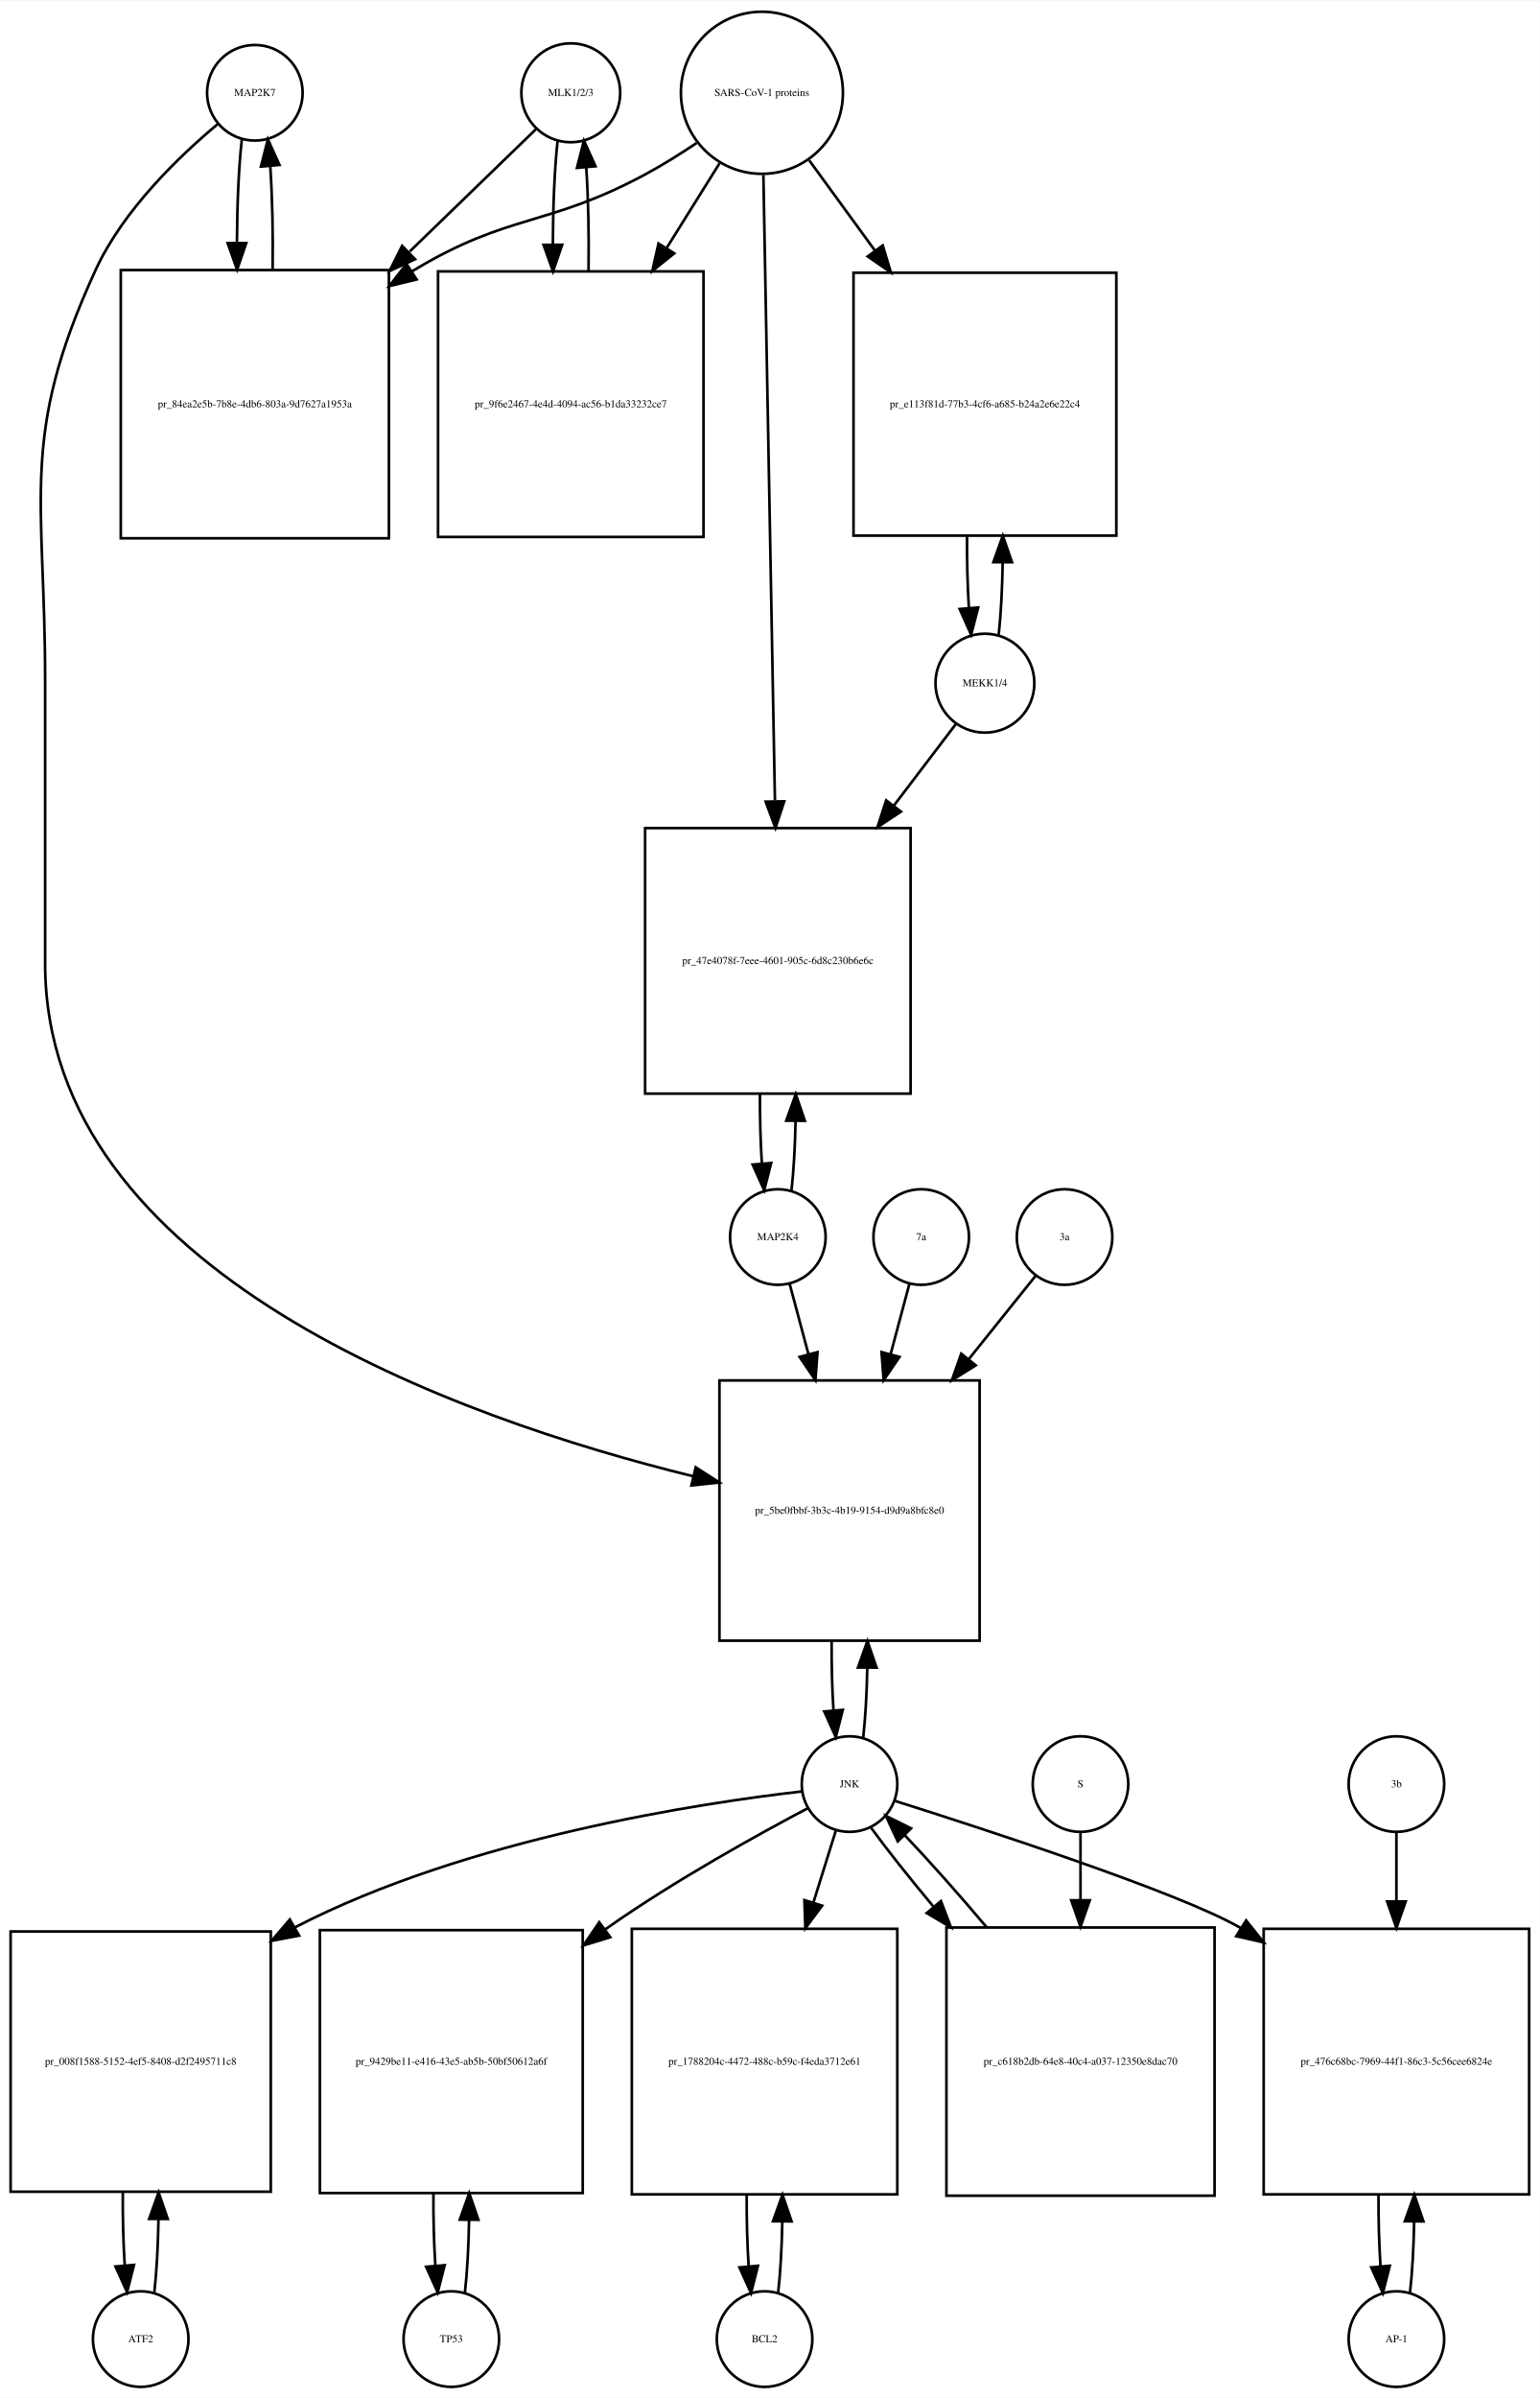
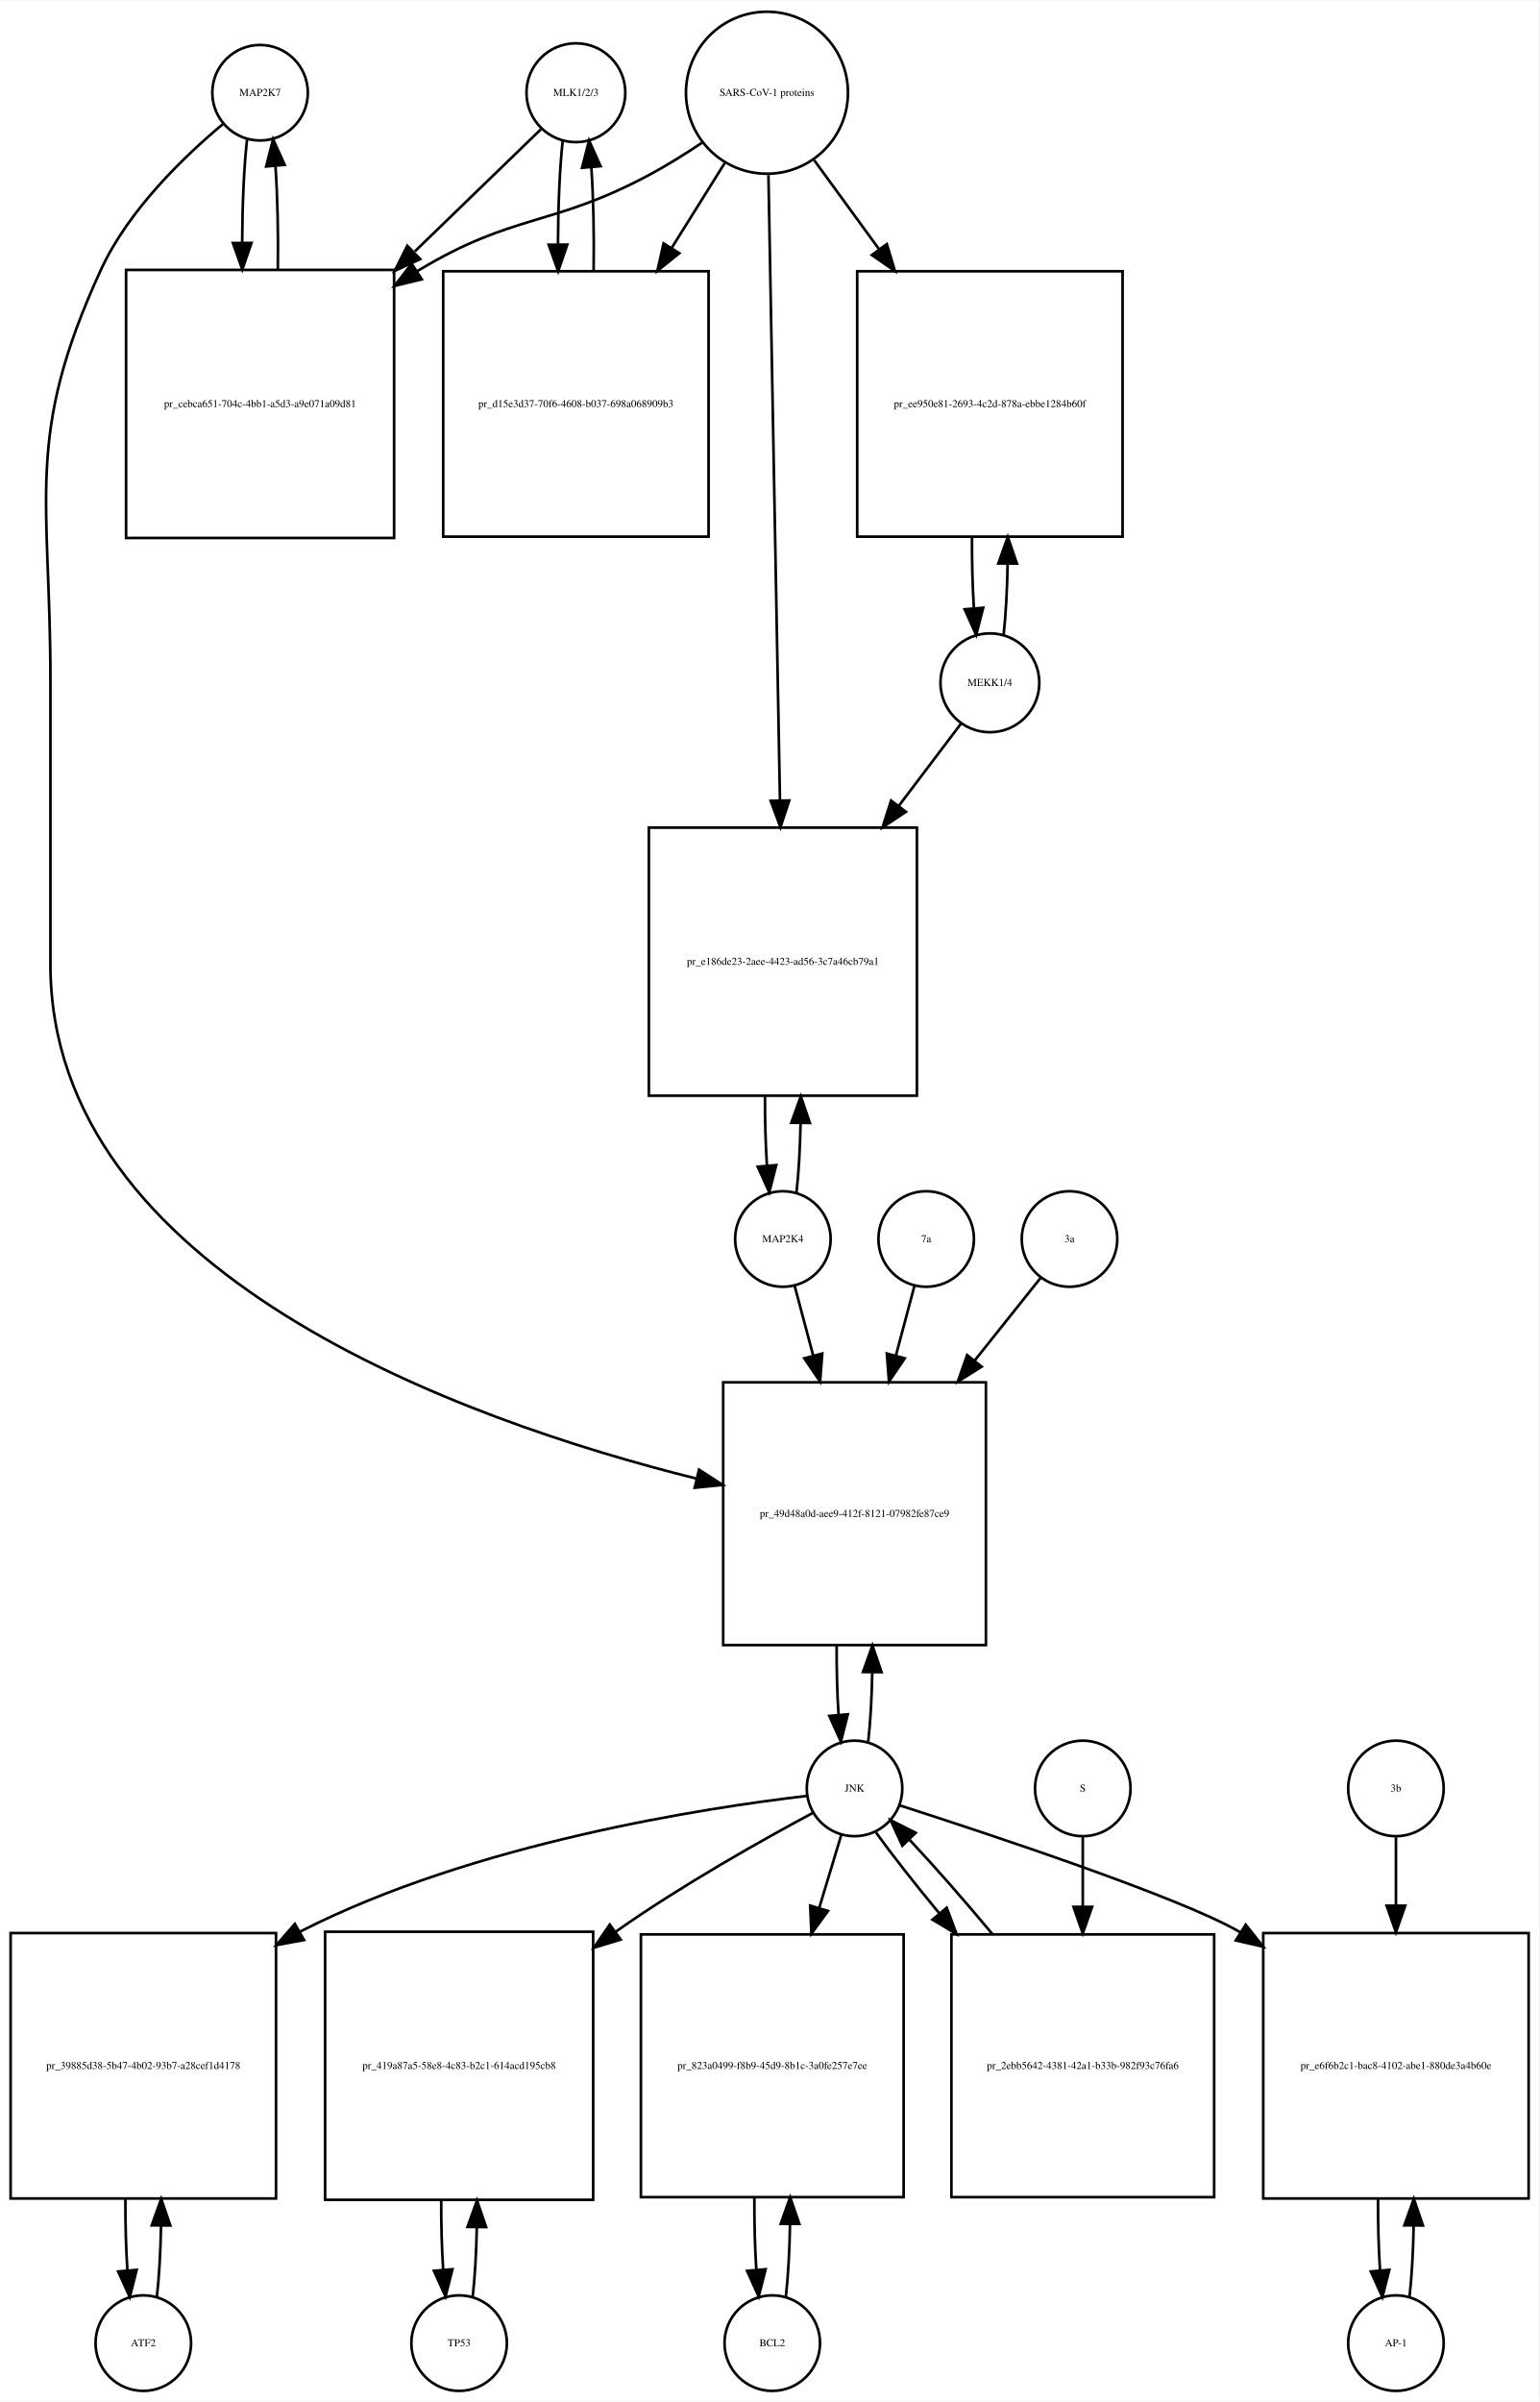
- <svg xmlns="http://www.w3.org/2000/svg" width="580pt" height="903pt" viewBox="0.00 0.00 580.00 902.64">
-   <g id="graph0" class="graph" transform="scale(1 1) rotate(0) translate(4 898.641)">
-     <polygon fill="white" stroke="none" points="-4,4 -4,-898.641 576,-898.641 576,4 -4,4" />
+ <svg xmlns="http://www.w3.org/2000/svg" width="580pt" height="905pt" viewBox="0.00 0.00 580.00 904.64">
+   <g id="graph0" class="graph" transform="scale(1 1) rotate(0) translate(4 900.641)">
+     <polygon fill="white" stroke="none" points="-4,4 -4,-900.641 576,-900.641 576,4 -4,4" />
    <g id="node1" class="node">
-       <ellipse fill="none" stroke="black" cx="92" cy="-863.882" rx="18" ry="18" />
-       <text text-anchor="middle" x="92" y="-862.682" font-family="Times,serif" font-size="4.00">MAP2K7</text>
+       <ellipse fill="none" stroke="black" cx="94" cy="-865.882" rx="18" ry="18" />
+       <text text-anchor="middle" x="94" y="-864.682" font-family="Times,serif" font-size="4.00">MAP2K7</text>
    </g>
    <g id="node2" class="node">
-       <polygon fill="none" stroke="black" points="142.5,-797.123 41.5,-797.123 41.5,-696.123 142.5,-696.123 142.5,-797.123" />
-       <text text-anchor="middle" x="92" y="-745.423" font-family="Times,serif" font-size="4.00">pr_84ea2e5b-7b8e-4db6-803a-9d7627a1953a</text>
+       <polygon fill="none" stroke="black" points="144.5,-799.123 43.5,-799.123 43.5,-698.123 144.5,-698.123 144.5,-799.123" />
+       <text text-anchor="middle" x="94" y="-747.423" font-family="Times,serif" font-size="4.00">pr_cebca651-704c-4bb1-a5d3-a9e071a09d81</text>
    </g>
    <g id="edge1" class="edge">
-       <path fill="none" stroke="black" d="M87.099,-846.368C85.932,-836 85.317,-821.927 85.255,-807.656" />
-       <polygon fill="black" stroke="black" points="88.757,-807.298 85.308,-797.281 81.757,-807.263 88.757,-807.298" />
+       <path fill="none" stroke="black" d="M89.099,-848.368C87.932,-838 87.317,-823.927 87.255,-809.656" />
+       <polygon fill="black" stroke="black" points="90.757,-809.298 87.308,-799.281 83.757,-809.263 90.757,-809.298" />
    </g>
    <g id="node20" class="node">
-       <polygon fill="none" stroke="black" points="365,-379 267,-379 267,-281 365,-281 365,-379" />
-       <text text-anchor="middle" x="316" y="-328.8" font-family="Times,serif" font-size="4.00">pr_5be0fbbf-3b3c-4b19-9154-d9d9a8bfc8e0</text>
+       <polygon fill="none" stroke="black" points="367.5,-380 268.5,-380 268.5,-281 367.5,-281 367.5,-380" />
+       <text text-anchor="middle" x="318" y="-329.3" font-family="Times,serif" font-size="4.00">pr_49d48a0d-aee9-412f-8121-07982fe87ce9</text>
    </g>
    <g id="edge2" class="edge">
-       <path fill="none" stroke="black" d="M78.165,-852.214C63.971,-840.412 42.524,-820.011 32,-797.123 3.087,-734.241 13,-711.773 13,-642.562 13,-642.562 13,-642.562 13,-536 13,-419.345 168.972,-364.557 257.106,-342.91" />
-       <polygon fill="black" stroke="black" points="258.067,-346.279 266.981,-340.553 256.442,-339.47 258.067,-346.279" />
+       <path fill="none" stroke="black" d="M80.165,-854.214C65.971,-842.412 44.524,-822.011 34,-799.123 5.087,-736.241 15,-713.773 15,-644.562 15,-644.562 15,-644.562 15,-537.5 15,-420.973 170.155,-365.731 258.412,-343.734" />
+       <polygon fill="black" stroke="black" points="259.41,-347.093 268.305,-341.337 257.762,-340.29 259.41,-347.093" />
    </g>
    <g id="edge3" class="edge">
-       <path fill="none" stroke="black" d="M98.692,-797.281C98.886,-810.615 98.591,-824.53 97.805,-836.095" />
-       <polygon fill="black" stroke="black" points="94.291,-836.1 96.901,-846.368 101.264,-836.714 94.291,-836.1" />
+       <path fill="none" stroke="black" d="M100.692,-799.281C100.887,-812.615 100.591,-826.53 99.805,-838.095" />
+       <polygon fill="black" stroke="black" points="96.291,-838.1 98.901,-848.368 103.264,-838.714 96.291,-838.1" />
    </g>
    <g id="node3" class="node">
-       <ellipse fill="none" stroke="black" cx="211" cy="-863.882" rx="18.623" ry="18.623" />
-       <text text-anchor="middle" x="211" y="-862.682" font-family="Times,serif" font-size="4.00">MLK1/2/3</text>
+       <ellipse fill="none" stroke="black" cx="213" cy="-865.882" rx="18.623" ry="18.623" />
+       <text text-anchor="middle" x="213" y="-864.682" font-family="Times,serif" font-size="4.00">MLK1/2/3</text>
    </g>
    <g id="edge4" class="edge">
-       <path fill="none" stroke="black" d="M197.81,-850.107C186.108,-838.773 168.152,-821.382 150.336,-804.125" />
-       <polygon fill="black" stroke="black" points="152.345,-801.199 142.727,-796.755 147.475,-806.227 152.345,-801.199" />
+       <path fill="none" stroke="black" d="M199.81,-852.107C188.108,-840.773 170.152,-823.382 152.336,-806.125" />
+       <polygon fill="black" stroke="black" points="154.345,-803.199 144.727,-798.755 149.475,-808.227 154.345,-803.199" />
    </g>
    <g id="node5" class="node">
-       <polygon fill="none" stroke="black" points="261,-796.623 161,-796.623 161,-696.623 261,-696.623 261,-796.623" />
-       <text text-anchor="middle" x="211" y="-745.423" font-family="Times,serif" font-size="4.00">pr_9f6e2467-4e4d-4094-ac56-b1da33232ce7</text>
+       <polygon fill="none" stroke="black" points="263,-798.623 163,-798.623 163,-698.623 263,-698.623 263,-798.623" />
+       <text text-anchor="middle" x="213" y="-747.423" font-family="Times,serif" font-size="4.00">pr_d15e3d37-70f6-4608-b037-698a068909b3</text>
    </g>
    <g id="edge5" class="edge">
-       <path fill="none" stroke="black" d="M206.045,-845.875C204.895,-835.394 204.298,-821.266 204.253,-806.995" />
-       <polygon fill="black" stroke="black" points="207.755,-806.65 204.318,-796.629 200.755,-806.607 207.755,-806.65" />
+       <path fill="none" stroke="black" d="M208.045,-847.875C206.895,-837.394 206.298,-823.266 206.253,-808.995" />
+       <polygon fill="black" stroke="black" points="209.755,-808.65 206.318,-798.629 202.755,-808.607 209.755,-808.65" />
    </g>
    <g id="node4" class="node">
-       <ellipse fill="none" stroke="black" cx="283" cy="-863.882" rx="30.52" ry="30.52" />
-       <text text-anchor="middle" x="283" y="-862.682" font-family="Times,serif" font-size="4.00">SARS-CoV-1 proteins</text>
+       <ellipse fill="none" stroke="black" cx="285" cy="-865.882" rx="30.52" ry="30.52" />
+       <text text-anchor="middle" x="285" y="-864.682" font-family="Times,serif" font-size="4.00">SARS-CoV-1 proteins</text>
    </g>
    <g id="edge6" class="edge">
-       <path fill="none" stroke="black" d="M258.418,-844.981C252.231,-840.835 245.497,-836.618 239,-833.123 202.147,-813.3 187.869,-818.676 152,-797.123 151.707,-796.947 151.414,-796.77 151.121,-796.591" />
-       <polygon fill="black" stroke="black" points="152.929,-793.592 142.636,-791.079 149.115,-799.462 152.929,-793.592" />
+       <path fill="none" stroke="black" d="M260.418,-846.981C254.231,-842.835 247.497,-838.618 241,-835.123 204.147,-815.3 189.869,-820.676 154,-799.123 153.707,-798.947 153.414,-798.77 153.121,-798.591" />
+       <polygon fill="black" stroke="black" points="154.929,-795.592 144.636,-793.079 151.115,-801.462 154.929,-795.592" />
    </g>
    <g id="edge7" class="edge">
-       <path fill="none" stroke="black" d="M267.021,-837.303C261.078,-827.79 254.069,-816.568 247.056,-805.343" />
-       <polygon fill="black" stroke="black" points="249.977,-803.412 241.711,-796.785 244.04,-807.121 249.977,-803.412" />
+       <path fill="none" stroke="black" d="M269.021,-839.303C263.078,-829.79 256.069,-818.568 249.056,-807.343" />
+       <polygon fill="black" stroke="black" points="251.977,-805.412 243.711,-798.785 246.04,-809.121 251.977,-805.412" />
    </g>
    <g id="node17" class="node">
-       <polygon fill="none" stroke="black" points="416.5,-796.123 317.5,-796.123 317.5,-697.123 416.5,-697.123 416.5,-796.123" />
-       <text text-anchor="middle" x="367" y="-745.423" font-family="Times,serif" font-size="4.00">pr_e113f81d-77b3-4cf6-a685-b24a2e6e22c4</text>
+       <polygon fill="none" stroke="black" points="419,-798.623 319,-798.623 319,-698.623 419,-698.623 419,-798.623" />
+       <text text-anchor="middle" x="369" y="-747.423" font-family="Times,serif" font-size="4.00">pr_ee950e81-2693-4c2d-878a-ebbe1284b60f</text>
    </g>
    <g id="edge8" class="edge">
-       <path fill="none" stroke="black" d="M300.814,-838.439C308.092,-828.452 316.84,-816.449 325.556,-804.49" />
-       <polygon fill="black" stroke="black" points="328.505,-806.385 331.567,-796.242 322.848,-802.262 328.505,-806.385" />
+       <path fill="none" stroke="black" d="M302.814,-840.439C310.014,-830.56 318.652,-818.707 327.275,-806.875" />
+       <polygon fill="black" stroke="black" points="330.163,-808.855 333.224,-798.712 324.506,-804.732 330.163,-808.855" />
    </g>
    <g id="node19" class="node">
-       <polygon fill="none" stroke="black" points="339,-587 239,-587 239,-487 339,-487 339,-587" />
-       <text text-anchor="middle" x="289" y="-535.8" font-family="Times,serif" font-size="4.00">pr_47e4078f-7eee-4601-905c-6d8c230b6e6c</text>
+       <polygon fill="none" stroke="black" points="341.5,-589 240.5,-589 240.5,-488 341.5,-488 341.5,-589" />
+       <text text-anchor="middle" x="291" y="-537.3" font-family="Times,serif" font-size="4.00">pr_e186de23-2aee-4423-ad56-3c7a46cb79a1</text>
    </g>
    <g id="edge9" class="edge">
-       <path fill="none" stroke="black" d="M283.554,-832.9C284.54,-779.485 286.619,-666.942 287.903,-597.372" />
-       <polygon fill="black" stroke="black" points="291.409,-597.075 288.095,-587.012 284.411,-596.946 291.409,-597.075" />
+       <path fill="none" stroke="black" d="M285.554,-834.854C286.537,-781.506 288.607,-669.271 289.893,-599.55" />
+       <polygon fill="black" stroke="black" points="293.399,-599.225 290.084,-589.162 286.4,-599.096 293.399,-599.225" />
    </g>
    <g id="edge10" class="edge">
-       <path fill="none" stroke="black" d="M217.682,-796.629C217.895,-810.076 217.607,-824.165 216.819,-835.876" />
-       <polygon fill="black" stroke="black" points="213.329,-835.611 215.955,-845.875 220.303,-836.214 213.329,-835.611" />
+       <path fill="none" stroke="black" d="M219.682,-798.629C219.895,-812.076 219.607,-826.165 218.819,-837.876" />
+       <polygon fill="black" stroke="black" points="215.329,-837.611 217.955,-847.875 222.303,-838.214 215.329,-837.611" />
    </g>
    <g id="node6" class="node">
-       <ellipse fill="none" stroke="black" cx="49" cy="-18" rx="18" ry="18" />
-       <text text-anchor="middle" x="49" y="-16.8" font-family="Times,serif" font-size="4.00">ATF2</text>
+       <ellipse fill="none" stroke="black" cx="50" cy="-18" rx="18" ry="18" />
+       <text text-anchor="middle" x="50" y="-16.8" font-family="Times,serif" font-size="4.00">ATF2</text>
    </g>
    <g id="node7" class="node">
-       <polygon fill="none" stroke="black" points="98,-171.5 7.10543e-15,-171.5 7.10543e-15,-73.5 98,-73.5 98,-171.5" />
-       <text text-anchor="middle" x="49" y="-121.3" font-family="Times,serif" font-size="4.00">pr_008f1588-5152-4ef5-8408-d2f2495711c8</text>
+       <polygon fill="none" stroke="black" points="100,-172.5 0,-172.5 0,-72.5 100,-72.5 100,-172.5" />
+       <text text-anchor="middle" x="50" y="-121.3" font-family="Times,serif" font-size="4.00">pr_39885d38-5b47-4b02-93b7-a28cef1d4178</text>
    </g>
    <g id="edge11" class="edge">
-       <path fill="none" stroke="black" d="M54.139,-35.679C55.009,-43.399 55.526,-53.079 55.692,-63.133" />
-       <polygon fill="black" stroke="black" points="52.192,-63.268 55.74,-73.251 59.192,-63.235 52.192,-63.268" />
+       <path fill="none" stroke="black" d="M55.1,-35.342C55.962,-42.84 56.486,-52.236 56.672,-62.044" />
+       <polygon fill="black" stroke="black" points="53.175,-62.376 56.745,-72.352 60.175,-62.327 53.175,-62.376" />
    </g>
    <g id="edge12" class="edge">
-       <path fill="none" stroke="black" d="M42.26,-73.251C42.195,-63.759 42.44,-54.129 42.994,-45.669" />
-       <polygon fill="black" stroke="black" points="46.483,-45.944 43.861,-35.679 39.509,-45.338 46.483,-45.944" />
+       <path fill="none" stroke="black" d="M43.255,-72.352C43.21,-63.063 43.462,-53.683 44.009,-45.433" />
+       <polygon fill="black" stroke="black" points="47.507,-45.611 44.9,-35.342 40.534,-44.996 47.507,-45.611" />
    </g>
    <g id="node8" class="node">
-       <ellipse fill="none" stroke="black" cx="316" cy="-227" rx="18" ry="18" />
-       <text text-anchor="middle" x="316" y="-225.8" font-family="Times,serif" font-size="4.00">JNK</text>
+       <ellipse fill="none" stroke="black" cx="318" cy="-227" rx="18" ry="18" />
+       <text text-anchor="middle" x="318" y="-225.8" font-family="Times,serif" font-size="4.00">JNK</text>
    </g>
    <g id="edge13" class="edge">
-       <path fill="none" stroke="black" d="M297.965,-224.219C260.507,-219.937 172.331,-206.799 107,-173 106.908,-172.952 106.816,-172.905 106.724,-172.857" />
-       <polygon fill="black" stroke="black" points="108.676,-169.943 98.269,-167.961 105.169,-176.001 108.676,-169.943" />
+       <path fill="none" stroke="black" d="M299.988,-224.174C262.573,-219.809 174.473,-206.523 109,-173 108.907,-172.952 108.814,-172.905 108.721,-172.857" />
+       <polygon fill="black" stroke="black" points="110.572,-169.883 100.154,-167.955 107.096,-175.959 110.572,-169.883" />
    </g>
    <g id="node10" class="node">
-       <polygon fill="none" stroke="black" points="215.5,-172 116.5,-172 116.5,-73 215.5,-73 215.5,-172" />
-       <text text-anchor="middle" x="166" y="-121.3" font-family="Times,serif" font-size="4.00">pr_9429be11-e416-43e5-ab5b-50bf50612a6f</text>
+       <polygon fill="none" stroke="black" points="219.5,-173 118.5,-173 118.5,-72 219.5,-72 219.5,-173" />
+       <text text-anchor="middle" x="169" y="-121.3" font-family="Times,serif" font-size="4.00">pr_419a87a5-58e8-4c83-b2c1-614acd195cb8</text>
    </g>
    <g id="edge14" class="edge">
-       <path fill="none" stroke="black" d="M300.372,-217.954C281.839,-208.175 250.277,-190.769 225,-173 224.617,-172.731 224.234,-172.46 223.85,-172.187" />
-       <polygon fill="black" stroke="black" points="225.879,-169.334 215.749,-166.23 221.731,-174.974 225.879,-169.334" />
+       <path fill="none" stroke="black" d="M302.227,-217.749C283.864,-207.911 252.879,-190.58 228,-173 227.915,-172.94 227.829,-172.879 227.744,-172.819" />
+       <polygon fill="black" stroke="black" points="229.889,-170.051 219.754,-166.964 225.751,-175.698 229.889,-170.051" />
    </g>
    <g id="node12" class="node">
-       <polygon fill="none" stroke="black" points="334,-172.5 234,-172.5 234,-72.5 334,-72.5 334,-172.5" />
-       <text text-anchor="middle" x="284" y="-121.3" font-family="Times,serif" font-size="4.00">pr_1788204c-4472-488c-b59c-f4eda3712e61</text>
+       <polygon fill="none" stroke="black" points="336.5,-172 237.5,-172 237.5,-73 336.5,-73 336.5,-172" />
+       <text text-anchor="middle" x="287" y="-121.3" font-family="Times,serif" font-size="4.00">pr_823a0499-f8b9-45d9-8b1c-3a0fe257e7ee</text>
    </g>
    <g id="edge15" class="edge">
-       <path fill="none" stroke="black" d="M310.859,-209.532C308.475,-201.898 305.484,-192.315 302.37,-182.34" />
-       <polygon fill="black" stroke="black" points="305.683,-181.21 299.362,-172.707 299.001,-183.296 305.683,-181.21" />
+       <path fill="none" stroke="black" d="M313.019,-209.532C310.685,-201.812 307.747,-192.1 304.694,-182.004" />
+       <polygon fill="black" stroke="black" points="307.992,-180.818 301.747,-172.259 301.292,-182.844 307.992,-180.818" />
    </g>
    <g id="node14" class="node">
      <polygon fill="none" stroke="black" points="572,-172.5 472,-172.5 472,-72.5 572,-72.5 572,-172.5" />
-       <text text-anchor="middle" x="522" y="-121.3" font-family="Times,serif" font-size="4.00">pr_476c68bc-7969-44f1-86c3-5c56cee6824e</text>
+       <text text-anchor="middle" x="522" y="-121.3" font-family="Times,serif" font-size="4.00">pr_e6f6b2c1-bac8-4102-abe1-880de3a4b60e</text>
    </g>
    <g id="edge16" class="edge">
-       <path fill="none" stroke="black" d="M332.898,-220.734C366.406,-210.16 440.014,-186.224 463,-173 463.094,-172.946 463.188,-172.892 463.282,-172.837" />
-       <polygon fill="black" stroke="black" points="465.384,-175.65 471.999,-167.374 461.667,-169.719 465.384,-175.65" />
+       <path fill="none" stroke="black" d="M334.922,-220.635C368.088,-209.985 440.377,-186.081 463,-173 463.094,-172.946 463.188,-172.891 463.282,-172.836" />
+       <polygon fill="black" stroke="black" points="465.389,-175.646 471.99,-167.358 461.662,-169.721 465.389,-175.646" />
    </g>
    <g id="edge17" class="edge">
-       <path fill="none" stroke="black" d="M321.166,-244.678C322,-252.074 322.505,-261.261 322.68,-270.824" />
-       <polygon fill="black" stroke="black" points="319.18,-270.889 322.743,-280.866 326.18,-270.845 319.18,-270.889" />
+       <path fill="none" stroke="black" d="M323.154,-244.647C323.988,-252.033 324.495,-261.213 324.675,-270.78" />
+       <polygon fill="black" stroke="black" points="321.176,-270.855 324.745,-280.831 328.176,-270.807 321.176,-270.855" />
    </g>
    <g id="node23" class="node">
-       <polygon fill="none" stroke="black" points="453.5,-173 352.5,-173 352.5,-72 453.5,-72 453.5,-173" />
-       <text text-anchor="middle" x="403" y="-121.3" font-family="Times,serif" font-size="4.00">pr_c618b2db-64e8-40c4-a037-12350e8dac70</text>
+       <polygon fill="none" stroke="black" points="453.5,-172 354.5,-172 354.5,-73 453.5,-73 453.5,-172" />
+       <text text-anchor="middle" x="404" y="-121.3" font-family="Times,serif" font-size="4.00">pr_2ebb5642-4381-42a1-b33b-982f93c76fa6</text>
    </g>
    <g id="edge18" class="edge">
-       <path fill="none" stroke="black" d="M324.204,-210.432C330.114,-202.321 338.444,-191.841 347.504,-180.983" />
-       <polygon fill="black" stroke="black" points="350.434,-182.938 354.207,-173.038 345.083,-178.424 350.434,-182.938" />
+       <path fill="none" stroke="black" d="M326.052,-210.432C332.071,-202.06 340.642,-191.165 349.931,-179.934" />
+       <polygon fill="black" stroke="black" points="352.725,-182.05 356.454,-172.133 347.354,-177.56 352.725,-182.05" />
    </g>
    <g id="node9" class="node">
-       <ellipse fill="none" stroke="black" cx="166" cy="-18" rx="18" ry="18" />
-       <text text-anchor="middle" x="166" y="-16.8" font-family="Times,serif" font-size="4.00">TP53</text>
+       <ellipse fill="none" stroke="black" cx="169" cy="-18" rx="18" ry="18" />
+       <text text-anchor="middle" x="169" y="-16.8" font-family="Times,serif" font-size="4.00">TP53</text>
    </g>
    <g id="edge19" class="edge">
-       <path fill="none" stroke="black" d="M171.126,-35.566C171.996,-43.238 172.517,-52.864 172.687,-62.873" />
-       <polygon fill="black" stroke="black" points="169.188,-62.971 172.742,-72.951 176.188,-62.933 169.188,-62.971" />
+       <path fill="none" stroke="black" d="M174.128,-35.582C174.962,-42.947 175.475,-52.111 175.665,-61.684" />
+       <polygon fill="black" stroke="black" points="172.166,-61.78 175.747,-71.751 179.166,-61.723 172.166,-61.78" />
    </g>
    <g id="edge20" class="edge">
-       <path fill="none" stroke="black" d="M159.258,-72.951C159.201,-63.597 159.443,-54.122 159.987,-45.779" />
-       <polygon fill="black" stroke="black" points="163.495,-45.832 160.874,-35.566 156.521,-45.226 163.495,-45.832" />
+       <path fill="none" stroke="black" d="M162.253,-71.751C162.222,-62.774 162.467,-53.735 162.989,-45.738" />
+       <polygon fill="black" stroke="black" points="166.493,-45.848 163.872,-35.582 159.519,-45.242 166.493,-45.848" />
    </g>
    <g id="node11" class="node">
-       <ellipse fill="none" stroke="black" cx="284" cy="-18" rx="18" ry="18" />
-       <text text-anchor="middle" x="284" y="-16.8" font-family="Times,serif" font-size="4.00">BCL2</text>
+       <ellipse fill="none" stroke="black" cx="287" cy="-18" rx="18" ry="18" />
+       <text text-anchor="middle" x="287" y="-16.8" font-family="Times,serif" font-size="4.00">BCL2</text>
    </g>
    <g id="edge21" class="edge">
-       <path fill="none" stroke="black" d="M289.1,-35.342C289.962,-42.84 290.486,-52.236 290.672,-62.044" />
-       <polygon fill="black" stroke="black" points="287.175,-62.376 290.745,-72.352 294.174,-62.327 287.175,-62.376" />
+       <path fill="none" stroke="black" d="M292.126,-35.566C292.996,-43.238 293.517,-52.864 293.687,-62.873" />
+       <polygon fill="black" stroke="black" points="290.188,-62.971 293.742,-72.951 297.188,-62.933 290.188,-62.971" />
    </g>
    <g id="edge22" class="edge">
-       <path fill="none" stroke="black" d="M277.255,-72.352C277.21,-63.063 277.462,-53.683 278.009,-45.433" />
-       <polygon fill="black" stroke="black" points="281.507,-45.611 278.9,-35.342 274.534,-44.996 281.507,-45.611" />
+       <path fill="none" stroke="black" d="M280.258,-72.951C280.201,-63.597 280.443,-54.122 280.987,-45.779" />
+       <polygon fill="black" stroke="black" points="284.495,-45.832 281.874,-35.566 277.521,-45.226 284.495,-45.832" />
    </g>
    <g id="node13" class="node">
      <ellipse fill="none" stroke="black" cx="522" cy="-18" rx="18" ry="18" />
      <text text-anchor="middle" x="522" y="-16.8" font-family="Times,serif" font-size="4.00">AP-1</text>
    </g>
    <g id="edge23" class="edge">
      <path fill="none" stroke="black" d="M527.1,-35.342C527.962,-42.84 528.486,-52.236 528.672,-62.044" />
      <polygon fill="black" stroke="black" points="525.175,-62.376 528.745,-72.352 532.174,-62.327 525.175,-62.376" />
    </g>
    <g id="edge24" class="edge">
      <path fill="none" stroke="black" d="M515.255,-72.352C515.21,-63.063 515.462,-53.683 516.009,-45.433" />
      <polygon fill="black" stroke="black" points="519.507,-45.611 516.9,-35.342 512.534,-44.996 519.507,-45.611" />
    </g>
    <g id="node15" class="node">
      <ellipse fill="none" stroke="black" cx="522" cy="-227" rx="18" ry="18" />
      <text text-anchor="middle" x="522" y="-225.8" font-family="Times,serif" font-size="4.00">3b</text>
    </g>
    <g id="edge25" class="edge">
      <path fill="none" stroke="black" d="M522,-208.612C522,-201.314 522,-192.357 522,-183.024" />
      <polygon fill="black" stroke="black" points="525.5,-182.81 522,-172.81 518.5,-182.81 525.5,-182.81" />
    </g>
    <g id="node16" class="node">
-       <ellipse fill="none" stroke="black" cx="367" cy="-641.562" rx="18.623" ry="18.623" />
-       <text text-anchor="middle" x="367" y="-640.362" font-family="Times,serif" font-size="4.00">MEKK1/4</text>
+       <ellipse fill="none" stroke="black" cx="369" cy="-643.562" rx="18.623" ry="18.623" />
+       <text text-anchor="middle" x="369" y="-642.362" font-family="Times,serif" font-size="4.00">MEKK1/4</text>
    </g>
    <g id="edge26" class="edge">
-       <path fill="none" stroke="black" d="M372.192,-659.812C373.034,-667.534 373.535,-677.135 373.694,-687.092" />
-       <polygon fill="black" stroke="black" points="370.194,-687.126 373.74,-697.11 377.194,-687.094 370.194,-687.126" />
+       <path fill="none" stroke="black" d="M374.166,-661.58C375,-669.127 375.505,-678.501 375.68,-688.26" />
+       <polygon fill="black" stroke="black" points="372.182,-688.529 375.743,-698.507 379.182,-688.486 372.182,-688.529" />
    </g>
    <g id="edge27" class="edge">
-       <path fill="none" stroke="black" d="M356.154,-626.301C349.828,-617.983 341.386,-606.882 332.628,-595.366" />
-       <polygon fill="black" stroke="black" points="335.376,-593.197 326.536,-587.356 329.804,-597.435 335.376,-593.197" />
+       <path fill="none" stroke="black" d="M358.154,-628.231C351.828,-619.873 343.386,-608.718 334.628,-597.146" />
+       <polygon fill="black" stroke="black" points="337.362,-594.959 328.536,-589.097 331.78,-599.183 337.362,-594.959" />
    </g>
    <g id="edge28" class="edge">
-       <path fill="none" stroke="black" d="M360.26,-697.11C360.197,-687.817 360.427,-678.392 360.951,-670.051" />
-       <polygon fill="black" stroke="black" points="364.461,-670.069 361.808,-659.812 357.486,-669.485 364.461,-670.069" />
+       <path fill="none" stroke="black" d="M362.257,-698.507C362.206,-689.279 362.445,-679.947 362.973,-671.699" />
+       <polygon fill="black" stroke="black" points="366.473,-671.841 363.834,-661.58 359.499,-671.247 366.473,-671.841" />
    </g>
    <g id="node18" class="node">
-       <ellipse fill="none" stroke="black" cx="289" cy="-433" rx="18" ry="18" />
-       <text text-anchor="middle" x="289" y="-431.8" font-family="Times,serif" font-size="4.00">MAP2K4</text>
+       <ellipse fill="none" stroke="black" cx="291" cy="-434" rx="18" ry="18" />
+       <text text-anchor="middle" x="291" y="-432.8" font-family="Times,serif" font-size="4.00">MAP2K4</text>
    </g>
    <g id="edge29" class="edge">
-       <path fill="none" stroke="black" d="M294.141,-450.615C294.975,-457.991 295.485,-467.162 295.671,-476.733" />
-       <polygon fill="black" stroke="black" points="292.171,-476.819 295.746,-486.793 299.171,-476.767 292.171,-476.819" />
+       <path fill="none" stroke="black" d="M296.128,-451.582C296.962,-458.947 297.475,-468.111 297.665,-477.684" />
+       <polygon fill="black" stroke="black" points="294.166,-477.78 297.747,-487.751 301.166,-477.723 294.166,-477.78" />
    </g>
    <g id="edge30" class="edge">
-       <path fill="none" stroke="black" d="M293.459,-415.322C295.458,-407.842 297.947,-398.53 300.535,-388.85" />
-       <polygon fill="black" stroke="black" points="303.94,-389.666 303.141,-379.101 297.177,-387.858 303.94,-389.666" />
+       <path fill="none" stroke="black" d="M295.459,-416.239C297.436,-408.807 299.892,-399.574 302.448,-389.964" />
+       <polygon fill="black" stroke="black" points="305.836,-390.844 305.024,-380.28 299.071,-389.045 305.836,-390.844" />
    </g>
    <g id="edge31" class="edge">
-       <path fill="none" stroke="black" d="M282.254,-486.793C282.217,-477.826 282.458,-468.786 282.978,-460.783" />
-       <polygon fill="black" stroke="black" points="286.482,-460.88 283.859,-450.615 279.509,-460.275 286.482,-460.88" />
+       <path fill="none" stroke="black" d="M284.253,-487.751C284.222,-478.774 284.467,-469.735 284.989,-461.738" />
+       <polygon fill="black" stroke="black" points="288.493,-461.848 285.872,-451.582 281.519,-461.242 288.493,-461.848" />
    </g>
    <g id="edge32" class="edge">
-       <path fill="none" stroke="black" d="M309.257,-280.866C309.207,-271.924 309.44,-262.883 309.955,-254.867" />
-       <polygon fill="black" stroke="black" points="313.462,-254.942 310.834,-244.678 306.488,-254.34 313.462,-254.942" />
+       <path fill="none" stroke="black" d="M311.255,-280.831C311.212,-271.877 311.449,-262.836 311.967,-254.826" />
+       <polygon fill="black" stroke="black" points="315.472,-254.911 312.846,-244.647 308.498,-254.308 315.472,-254.911" />
    </g>
    <g id="node21" class="node">
-       <ellipse fill="none" stroke="black" cx="343" cy="-433" rx="18" ry="18" />
-       <text text-anchor="middle" x="343" y="-431.8" font-family="Times,serif" font-size="4.00">7a</text>
+       <ellipse fill="none" stroke="black" cx="345" cy="-434" rx="18" ry="18" />
+       <text text-anchor="middle" x="345" y="-432.8" font-family="Times,serif" font-size="4.00">7a</text>
    </g>
    <g id="edge33" class="edge">
-       <path fill="none" stroke="black" d="M338.541,-415.322C336.542,-407.842 334.053,-398.53 331.465,-388.85" />
-       <polygon fill="black" stroke="black" points="334.823,-387.858 328.859,-379.101 328.06,-389.666 334.823,-387.858" />
+       <path fill="none" stroke="black" d="M340.541,-416.239C338.564,-408.807 336.108,-399.574 333.552,-389.964" />
+       <polygon fill="black" stroke="black" points="336.929,-389.045 330.976,-380.28 330.164,-390.844 336.929,-389.045" />
    </g>
    <g id="node22" class="node">
-       <ellipse fill="none" stroke="black" cx="397" cy="-433" rx="18" ry="18" />
-       <text text-anchor="middle" x="397" y="-431.8" font-family="Times,serif" font-size="4.00">3a</text>
+       <ellipse fill="none" stroke="black" cx="399" cy="-434" rx="18" ry="18" />
+       <text text-anchor="middle" x="399" y="-432.8" font-family="Times,serif" font-size="4.00">3a</text>
    </g>
    <g id="edge34" class="edge">
-       <path fill="none" stroke="black" d="M386.076,-418.379C379.41,-410.066 370.393,-398.823 361.049,-387.172" />
-       <polygon fill="black" stroke="black" points="363.539,-384.683 354.552,-379.071 358.078,-389.062 363.539,-384.683" />
+       <path fill="none" stroke="black" d="M388.076,-419.311C381.48,-411.046 372.582,-399.896 363.344,-388.319" />
+       <polygon fill="black" stroke="black" points="365.89,-385.9 356.917,-380.266 360.419,-390.266 365.89,-385.9" />
    </g>
    <g id="edge35" class="edge">
-       <path fill="none" stroke="black" d="M367.72,-173.014C357.197,-185.47 346.026,-198.063 336.708,-207.845" />
-       <polygon fill="black" stroke="black" points="334.17,-205.434 329.681,-215.031 339.175,-210.328 334.17,-205.434" />
+       <path fill="none" stroke="black" d="M370,-172.058C359.425,-184.756 348.109,-197.675 338.681,-207.686" />
+       <polygon fill="black" stroke="black" points="336.012,-205.41 331.574,-215.031 341.043,-210.278 336.012,-205.41" />
    </g>
    <g id="node24" class="node">
-       <ellipse fill="none" stroke="black" cx="403" cy="-227" rx="18" ry="18" />
-       <text text-anchor="middle" x="403" y="-225.8" font-family="Times,serif" font-size="4.00">S</text>
+       <ellipse fill="none" stroke="black" cx="404" cy="-227" rx="18" ry="18" />
+       <text text-anchor="middle" x="404" y="-225.8" font-family="Times,serif" font-size="4.00">S</text>
    </g>
    <g id="edge36" class="edge">
-       <path fill="none" stroke="black" d="M403,-208.612C403,-201.398 403,-192.563 403,-183.346" />
-       <polygon fill="black" stroke="black" points="406.5,-183.253 403,-173.253 399.5,-183.253 406.5,-183.253" />
+       <path fill="none" stroke="black" d="M404,-208.612C404,-201.151 404,-191.958 404,-182.401" />
+       <polygon fill="black" stroke="black" points="407.5,-182.367 404,-172.367 400.5,-182.367 407.5,-182.367" />
    </g>
  </g>
</svg>
